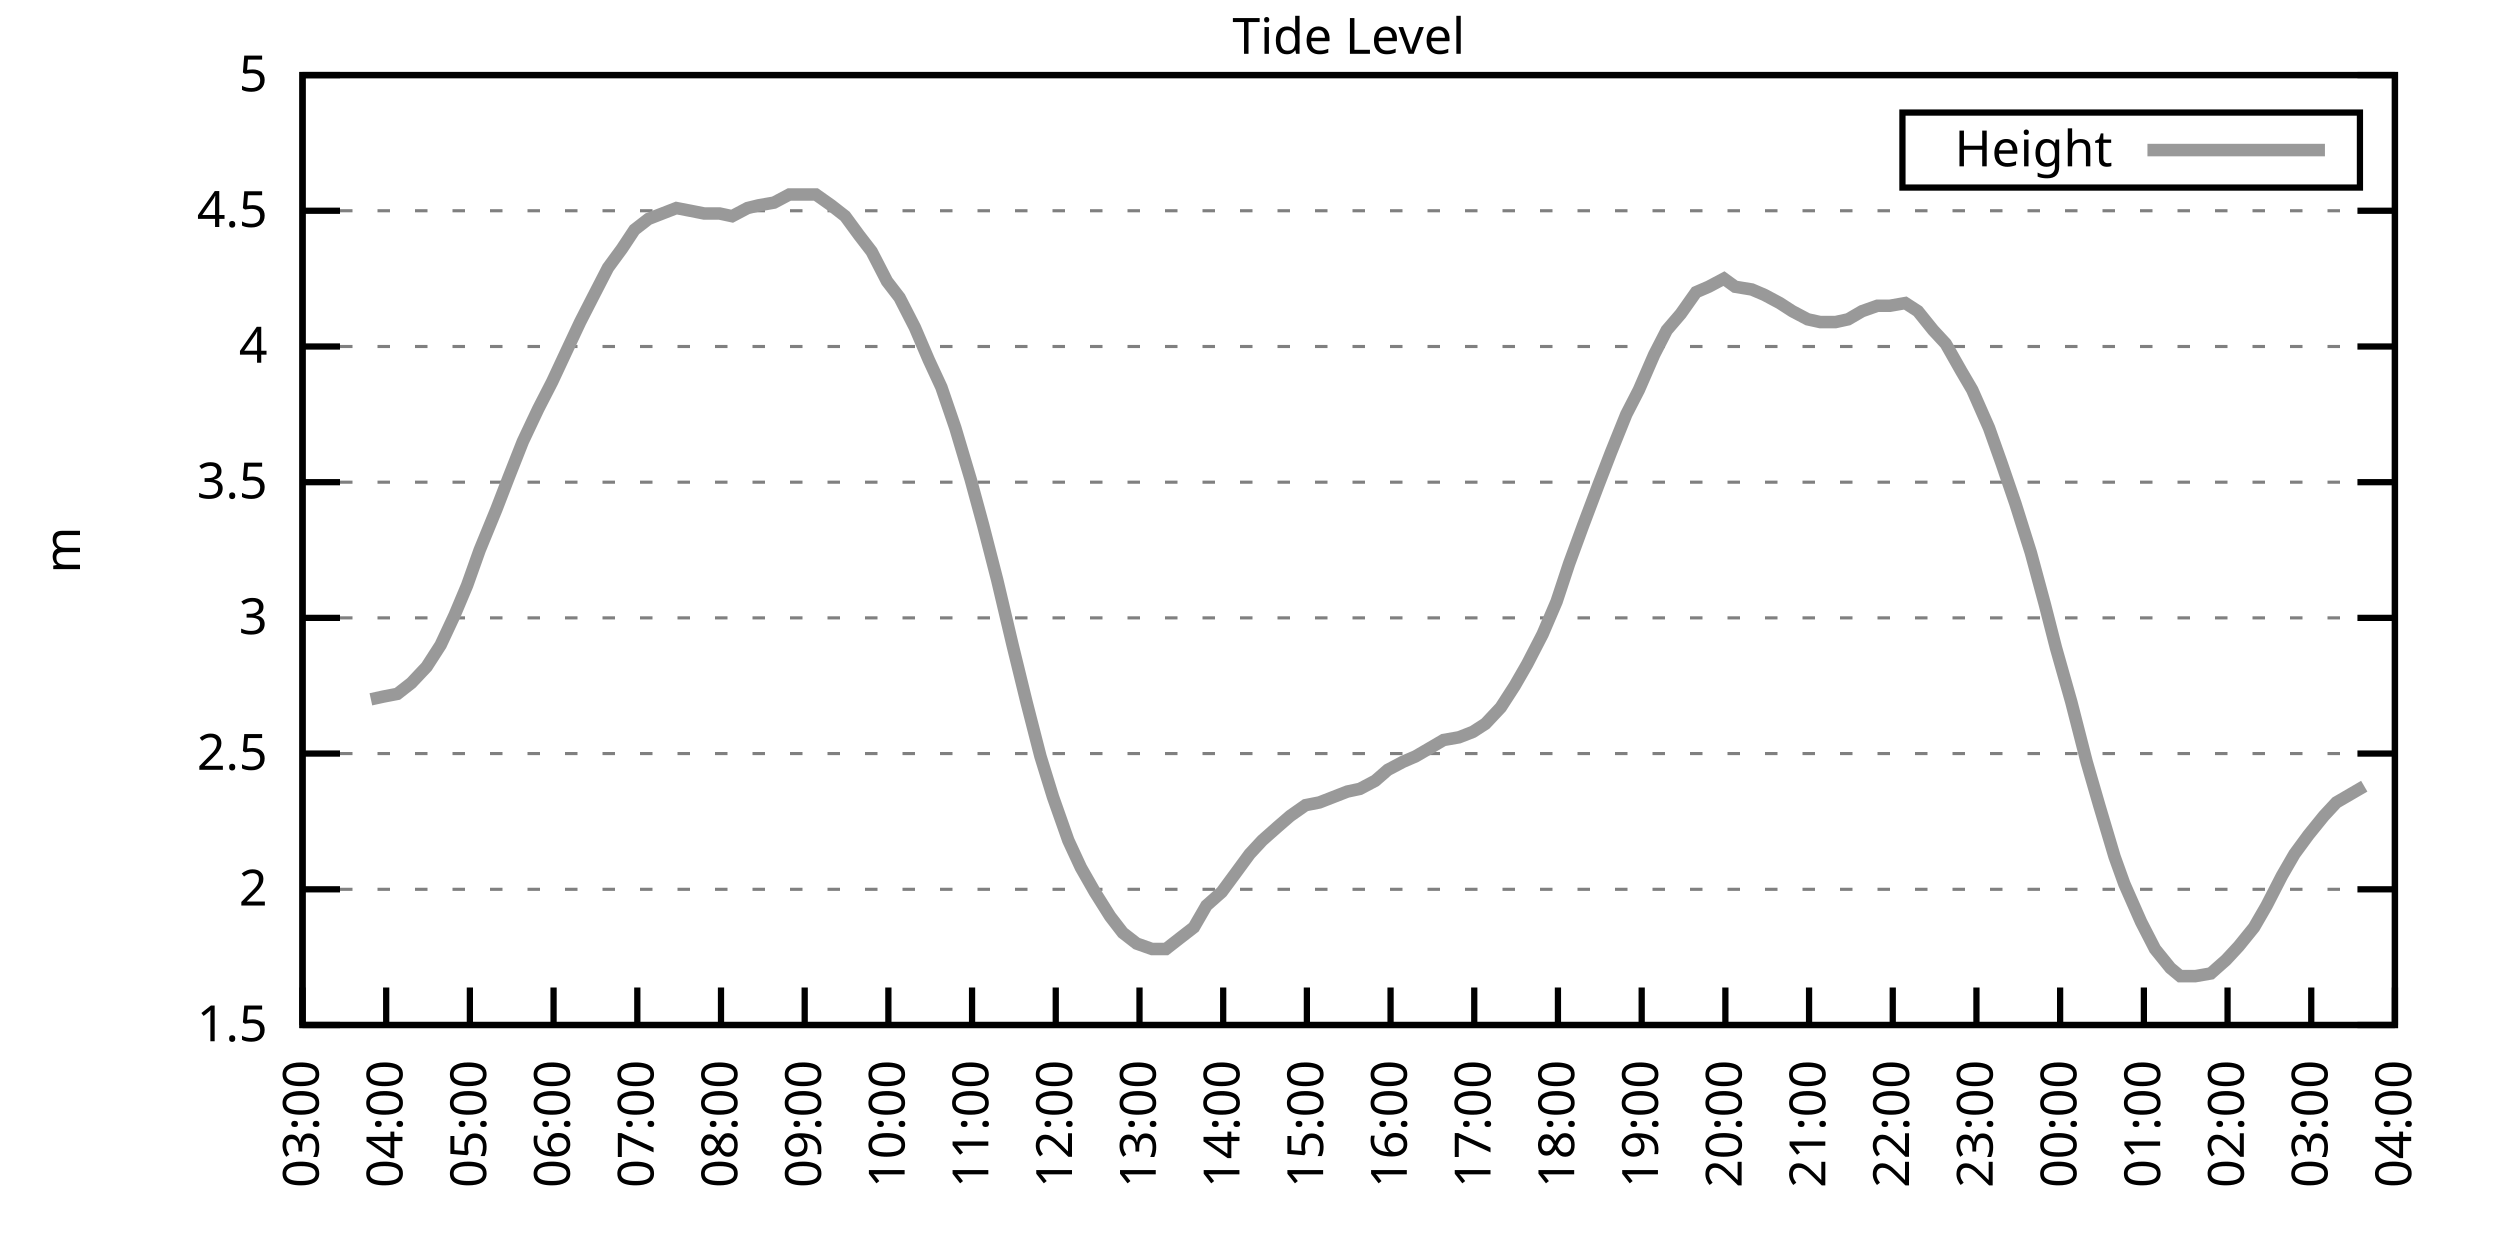
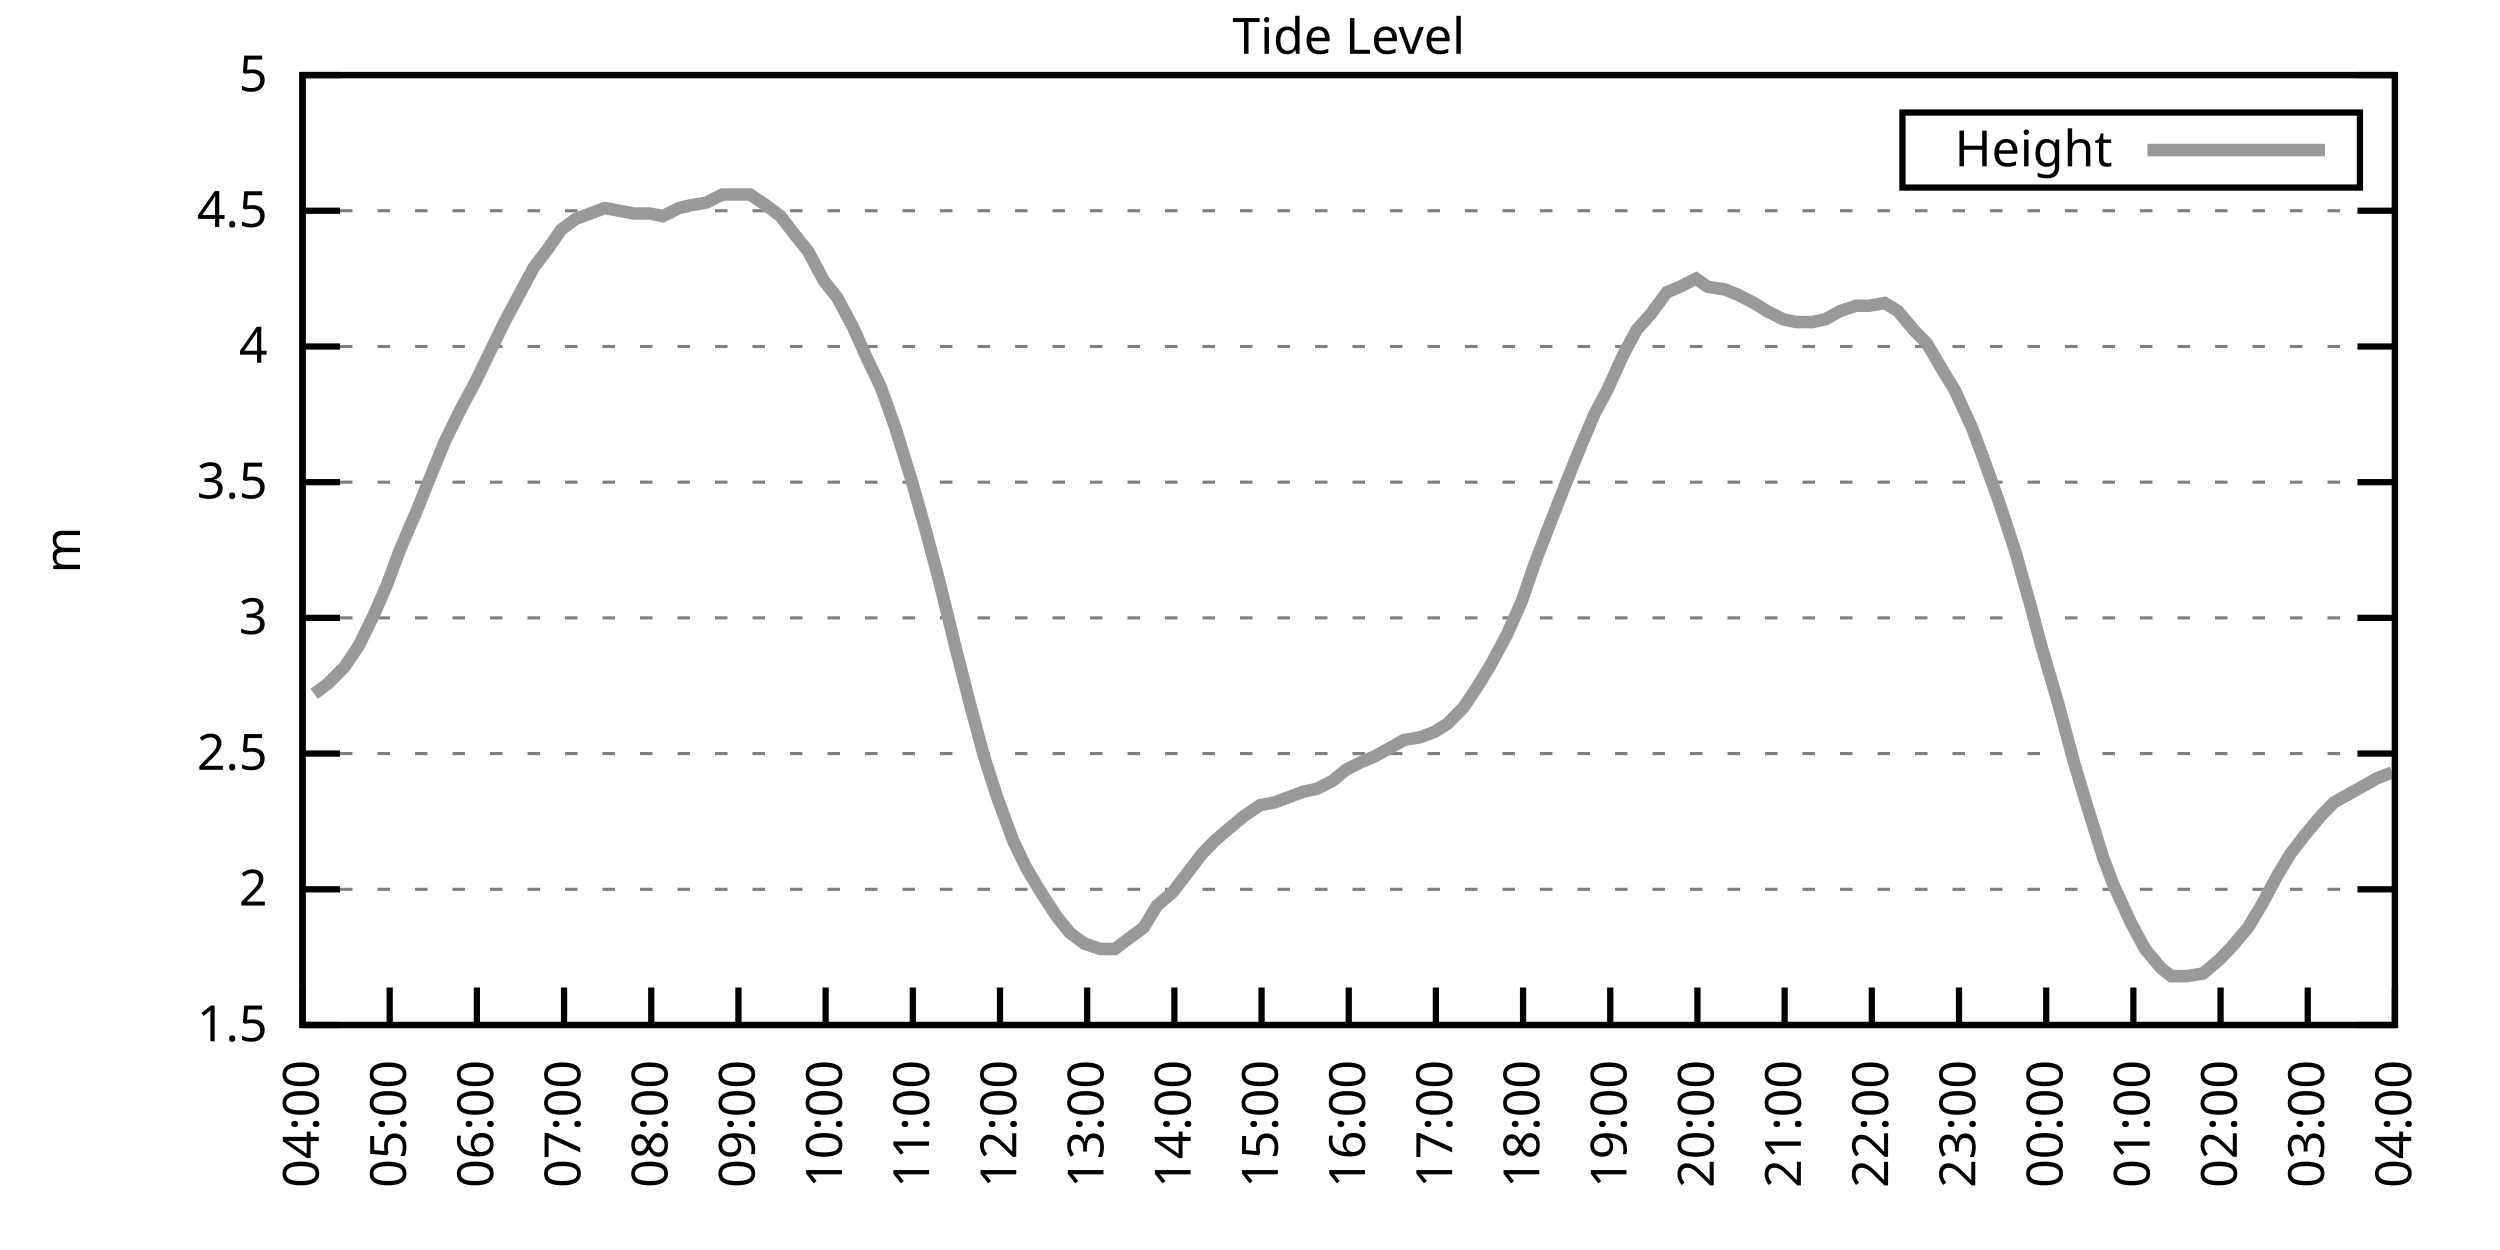
<svg xmlns="http://www.w3.org/2000/svg" xmlns:xlink="http://www.w3.org/1999/xlink" width="400" height="200" viewBox="0 0 400 200">
  <g id="gnuplot_canvas">
    <rect x="0" y="0" width="400" height="200" fill="none" />
    <defs>
      <circle id="gpDot" r="0.5" stroke-width="0.5" stroke="currentColor" />
      <path id="gpPt0" stroke-width="0.333" stroke="currentColor" d="M-1,0 h2 M0,-1 v2" />
      <path id="gpPt1" stroke-width="0.333" stroke="currentColor" d="M-1,-1 L1,1 M1,-1 L-1,1" />
      <path id="gpPt2" stroke-width="0.333" stroke="currentColor" d="M-1,0 L1,0 M0,-1 L0,1 M-1,-1 L1,1 M-1,1 L1,-1" />
      <rect id="gpPt3" stroke-width="0.333" stroke="currentColor" x="-1" y="-1" width="2" height="2" />
      <rect id="gpPt4" stroke-width="0.333" stroke="currentColor" fill="currentColor" x="-1" y="-1" width="2" height="2" />
      <circle id="gpPt5" stroke-width="0.333" stroke="currentColor" cx="0" cy="0" r="1" />
      <use xlink:href="#gpPt5" id="gpPt6" fill="currentColor" stroke="none" />
      <path id="gpPt7" stroke-width="0.333" stroke="currentColor" d="M0,-1.33 L-1.33,0.67 L1.33,0.67 z" />
      <use xlink:href="#gpPt7" id="gpPt8" fill="currentColor" stroke="none" />
      <use xlink:href="#gpPt7" id="gpPt9" stroke="currentColor" transform="rotate(180)" />
      <use xlink:href="#gpPt9" id="gpPt10" fill="currentColor" stroke="none" />
      <use xlink:href="#gpPt3" id="gpPt11" stroke="currentColor" transform="rotate(45)" />
      <use xlink:href="#gpPt11" id="gpPt12" fill="currentColor" stroke="none" />
      <path id="gpPt13" stroke-width="0.333" stroke="currentColor" d="M0,1.330 L1.265,0.411 L0.782,-1.067 L-0.782,-1.076 L-1.265,0.411 z" />
      <use xlink:href="#gpPt13" id="gpPt14" fill="currentColor" stroke="none" />
      <filter id="textbox" filterUnits="objectBoundingBox" x="0" y="0" height="1" width="1">
        <feFlood flood-color="white" flood-opacity="1" result="bgnd" />
        <feComposite in="SourceGraphic" in2="bgnd" operator="atop" />
      </filter>
      <filter id="greybox" filterUnits="objectBoundingBox" x="0" y="0" height="1" width="1">
        <feFlood flood-color="lightgrey" flood-opacity="1" result="grey" />
        <feComposite in="SourceGraphic" in2="grey" operator="atop" />
      </filter>
    </defs>
    <g fill="none" color="white" stroke="currentColor" stroke-width="1.00" stroke-linecap="butt" stroke-linejoin="miter">
</g>
    <g fill="none" color="black" stroke="currentColor" stroke-width="1.00" stroke-linecap="butt" stroke-linejoin="miter">
      <g stroke="none" shape-rendering="crispEdges">
        <polygon fill="rgb(255, 255, 255)" points="48.40,164.00 383.18,164.00 383.18,12.02 48.40,12.02 " />
      </g>
    </g>
    <g fill="none" color="black" stroke="currentColor" stroke-width="1.00" stroke-linecap="butt" stroke-linejoin="miter">
</g>
    <g fill="none" color="black" stroke="black" stroke-width="0.50" stroke-linecap="butt" stroke-linejoin="miter">
</g>
    <g fill="none" color="gray" stroke="currentColor" stroke-width="0.50" stroke-linecap="butt" stroke-linejoin="miter">
      <path stroke="gray" stroke-dasharray="2,4" class="gridline" d="M48.40,164.00 L383.19,164.00  " />
    </g>
    <g fill="none" color="gray" stroke="gray" stroke-width="1.00" stroke-linecap="butt" stroke-linejoin="miter">
</g>
    <g fill="none" color="black" stroke="currentColor" stroke-width="1.00" stroke-linecap="butt" stroke-linejoin="miter">
      <path stroke="black" d="M48.40,164.00 L54.40,164.00 M383.19,164.00 L377.19,164.00  " />
      <g transform="translate(42.80,166.60)" stroke="none" fill="black" font-family="Sans" font-size="8.00" text-anchor="end">
        <text>
          <tspan font-family="Sans"> 1.5</tspan>
        </text>
      </g>
    </g>
    <g fill="none" color="black" stroke="currentColor" stroke-width="1.00" stroke-linecap="butt" stroke-linejoin="miter">
</g>
    <g fill="none" color="black" stroke="black" stroke-width="0.50" stroke-linecap="butt" stroke-linejoin="miter">
</g>
    <g fill="none" color="gray" stroke="currentColor" stroke-width="0.50" stroke-linecap="butt" stroke-linejoin="miter">
      <path stroke="gray" stroke-dasharray="2,4" class="gridline" d="M48.40,142.29 L383.19,142.29  " />
    </g>
    <g fill="none" color="gray" stroke="gray" stroke-width="1.00" stroke-linecap="butt" stroke-linejoin="miter">
</g>
    <g fill="none" color="black" stroke="currentColor" stroke-width="1.00" stroke-linecap="butt" stroke-linejoin="miter">
      <path stroke="black" d="M48.40,142.29 L54.40,142.29 M383.19,142.29 L377.19,142.29  " />
      <g transform="translate(42.80,144.89)" stroke="none" fill="black" font-family="Sans" font-size="8.00" text-anchor="end">
        <text>
          <tspan font-family="Sans"> 2</tspan>
        </text>
      </g>
    </g>
    <g fill="none" color="black" stroke="currentColor" stroke-width="1.00" stroke-linecap="butt" stroke-linejoin="miter">
</g>
    <g fill="none" color="black" stroke="black" stroke-width="0.50" stroke-linecap="butt" stroke-linejoin="miter">
</g>
    <g fill="none" color="gray" stroke="currentColor" stroke-width="0.50" stroke-linecap="butt" stroke-linejoin="miter">
      <path stroke="gray" stroke-dasharray="2,4" class="gridline" d="M48.40,120.57 L383.19,120.57  " />
    </g>
    <g fill="none" color="gray" stroke="gray" stroke-width="1.00" stroke-linecap="butt" stroke-linejoin="miter">
</g>
    <g fill="none" color="black" stroke="currentColor" stroke-width="1.00" stroke-linecap="butt" stroke-linejoin="miter">
      <path stroke="black" d="M48.40,120.57 L54.40,120.57 M383.19,120.57 L377.19,120.57  " />
      <g transform="translate(42.80,123.17)" stroke="none" fill="black" font-family="Sans" font-size="8.00" text-anchor="end">
        <text>
          <tspan font-family="Sans"> 2.5</tspan>
        </text>
      </g>
    </g>
    <g fill="none" color="black" stroke="currentColor" stroke-width="1.00" stroke-linecap="butt" stroke-linejoin="miter">
</g>
    <g fill="none" color="black" stroke="black" stroke-width="0.50" stroke-linecap="butt" stroke-linejoin="miter">
</g>
    <g fill="none" color="gray" stroke="currentColor" stroke-width="0.50" stroke-linecap="butt" stroke-linejoin="miter">
      <path stroke="gray" stroke-dasharray="2,4" class="gridline" d="M48.40,98.86 L383.19,98.86  " />
    </g>
    <g fill="none" color="gray" stroke="gray" stroke-width="1.00" stroke-linecap="butt" stroke-linejoin="miter">
</g>
    <g fill="none" color="black" stroke="currentColor" stroke-width="1.00" stroke-linecap="butt" stroke-linejoin="miter">
      <path stroke="black" d="M48.40,98.86 L54.40,98.86 M383.19,98.86 L377.19,98.86  " />
      <g transform="translate(42.80,101.46)" stroke="none" fill="black" font-family="Sans" font-size="8.00" text-anchor="end">
        <text>
          <tspan font-family="Sans"> 3</tspan>
        </text>
      </g>
    </g>
    <g fill="none" color="black" stroke="currentColor" stroke-width="1.00" stroke-linecap="butt" stroke-linejoin="miter">
</g>
    <g fill="none" color="black" stroke="black" stroke-width="0.50" stroke-linecap="butt" stroke-linejoin="miter">
</g>
    <g fill="none" color="gray" stroke="currentColor" stroke-width="0.50" stroke-linecap="butt" stroke-linejoin="miter">
      <path stroke="gray" stroke-dasharray="2,4" class="gridline" d="M48.40,77.15 L383.19,77.15  " />
    </g>
    <g fill="none" color="gray" stroke="gray" stroke-width="1.00" stroke-linecap="butt" stroke-linejoin="miter">
</g>
    <g fill="none" color="black" stroke="currentColor" stroke-width="1.00" stroke-linecap="butt" stroke-linejoin="miter">
      <path stroke="black" d="M48.40,77.15 L54.40,77.15 M383.19,77.15 L377.19,77.15  " />
      <g transform="translate(42.80,79.75)" stroke="none" fill="black" font-family="Sans" font-size="8.00" text-anchor="end">
        <text>
          <tspan font-family="Sans"> 3.5</tspan>
        </text>
      </g>
    </g>
    <g fill="none" color="black" stroke="currentColor" stroke-width="1.00" stroke-linecap="butt" stroke-linejoin="miter">
</g>
    <g fill="none" color="black" stroke="black" stroke-width="0.50" stroke-linecap="butt" stroke-linejoin="miter">
</g>
    <g fill="none" color="gray" stroke="currentColor" stroke-width="0.50" stroke-linecap="butt" stroke-linejoin="miter">
      <path stroke="gray" stroke-dasharray="2,4" class="gridline" d="M48.40,55.44 L383.19,55.44  " />
    </g>
    <g fill="none" color="gray" stroke="gray" stroke-width="1.00" stroke-linecap="butt" stroke-linejoin="miter">
</g>
    <g fill="none" color="black" stroke="currentColor" stroke-width="1.00" stroke-linecap="butt" stroke-linejoin="miter">
      <path stroke="black" d="M48.40,55.44 L54.40,55.44 M383.19,55.44 L377.19,55.44  " />
      <g transform="translate(42.80,58.04)" stroke="none" fill="black" font-family="Sans" font-size="8.00" text-anchor="end">
        <text>
          <tspan font-family="Sans"> 4</tspan>
        </text>
      </g>
    </g>
    <g fill="none" color="black" stroke="currentColor" stroke-width="1.00" stroke-linecap="butt" stroke-linejoin="miter">
</g>
    <g fill="none" color="black" stroke="black" stroke-width="0.50" stroke-linecap="butt" stroke-linejoin="miter">
</g>
    <g fill="none" color="gray" stroke="currentColor" stroke-width="0.50" stroke-linecap="butt" stroke-linejoin="miter">
      <path stroke="gray" stroke-dasharray="2,4" class="gridline" d="M48.40,33.72 L383.19,33.72  " />
    </g>
    <g fill="none" color="gray" stroke="gray" stroke-width="1.00" stroke-linecap="butt" stroke-linejoin="miter">
</g>
    <g fill="none" color="black" stroke="currentColor" stroke-width="1.00" stroke-linecap="butt" stroke-linejoin="miter">
      <path stroke="black" d="M48.40,33.72 L54.40,33.72 M383.19,33.72 L377.19,33.72  " />
      <g transform="translate(42.80,36.32)" stroke="none" fill="black" font-family="Sans" font-size="8.00" text-anchor="end">
        <text>
          <tspan font-family="Sans"> 4.5</tspan>
        </text>
      </g>
    </g>
    <g fill="none" color="black" stroke="currentColor" stroke-width="1.00" stroke-linecap="butt" stroke-linejoin="miter">
</g>
    <g fill="none" color="black" stroke="black" stroke-width="0.50" stroke-linecap="butt" stroke-linejoin="miter">
</g>
    <g fill="none" color="gray" stroke="currentColor" stroke-width="0.50" stroke-linecap="butt" stroke-linejoin="miter">
      <path stroke="gray" stroke-dasharray="2,4" class="gridline" d="M48.40,12.01 L383.19,12.01  " />
    </g>
    <g fill="none" color="gray" stroke="gray" stroke-width="1.00" stroke-linecap="butt" stroke-linejoin="miter">
</g>
    <g fill="none" color="black" stroke="currentColor" stroke-width="1.00" stroke-linecap="butt" stroke-linejoin="miter">
      <path stroke="black" d="M48.40,12.01 L54.40,12.01 M383.19,12.01 L377.19,12.01  " />
      <g transform="translate(42.80,14.61)" stroke="none" fill="black" font-family="Sans" font-size="8.00" text-anchor="end">
        <text>
          <tspan font-family="Sans"> 5</tspan>
        </text>
      </g>
    </g>
    <g fill="none" color="black" stroke="currentColor" stroke-width="1.00" stroke-linecap="butt" stroke-linejoin="miter">
      <path stroke="black" d="M48.40,164.00 L48.40,158.00  " />
      <g transform="translate(51.00,169.60) rotate(270.00)" stroke="none" fill="black" font-family="Sans" font-size="8.00" text-anchor="end">
        <text>
-           <tspan font-family="Sans">03:00</tspan>
-         </text>
-       </g>
-     </g>
-     <g fill="none" color="black" stroke="currentColor" stroke-width="1.00" stroke-linecap="butt" stroke-linejoin="miter">
-       <path stroke="black" d="M61.79,164.00 L61.79,158.00  " />
-       <g transform="translate(64.39,169.60) rotate(270.00)" stroke="none" fill="black" font-family="Sans" font-size="8.00" text-anchor="end">
-         <text>
          <tspan font-family="Sans">04:00</tspan>
        </text>
      </g>
    </g>
    <g fill="none" color="black" stroke="currentColor" stroke-width="1.00" stroke-linecap="butt" stroke-linejoin="miter">
-       <path stroke="black" d="M75.18,164.00 L75.18,158.00  " />
-       <g transform="translate(77.78,169.60) rotate(270.00)" stroke="none" fill="black" font-family="Sans" font-size="8.00" text-anchor="end">
+       <path stroke="black" d="M62.35,164.00 L62.35,158.00  " />
+       <g transform="translate(64.95,169.60) rotate(270.00)" stroke="none" fill="black" font-family="Sans" font-size="8.00" text-anchor="end">
        <text>
          <tspan font-family="Sans">05:00</tspan>
        </text>
      </g>
    </g>
    <g fill="none" color="black" stroke="currentColor" stroke-width="1.00" stroke-linecap="butt" stroke-linejoin="miter">
-       <path stroke="black" d="M88.57,164.00 L88.57,158.00  " />
-       <g transform="translate(91.17,169.60) rotate(270.00)" stroke="none" fill="black" font-family="Sans" font-size="8.00" text-anchor="end">
+       <path stroke="black" d="M76.30,164.00 L76.30,158.00  " />
+       <g transform="translate(78.90,169.60) rotate(270.00)" stroke="none" fill="black" font-family="Sans" font-size="8.00" text-anchor="end">
        <text>
          <tspan font-family="Sans">06:00</tspan>
        </text>
      </g>
    </g>
    <g fill="none" color="black" stroke="currentColor" stroke-width="1.00" stroke-linecap="butt" stroke-linejoin="miter">
-       <path stroke="black" d="M101.97,164.00 L101.97,158.00  " />
-       <g transform="translate(104.57,169.60) rotate(270.00)" stroke="none" fill="black" font-family="Sans" font-size="8.00" text-anchor="end">
+       <path stroke="black" d="M90.25,164.00 L90.25,158.00  " />
+       <g transform="translate(92.85,169.60) rotate(270.00)" stroke="none" fill="black" font-family="Sans" font-size="8.00" text-anchor="end">
        <text>
          <tspan font-family="Sans">07:00</tspan>
        </text>
      </g>
    </g>
    <g fill="none" color="black" stroke="currentColor" stroke-width="1.00" stroke-linecap="butt" stroke-linejoin="miter">
-       <path stroke="black" d="M115.36,164.00 L115.36,158.00  " />
-       <g transform="translate(117.96,169.60) rotate(270.00)" stroke="none" fill="black" font-family="Sans" font-size="8.00" text-anchor="end">
+       <path stroke="black" d="M104.20,164.00 L104.20,158.00  " />
+       <g transform="translate(106.80,169.60) rotate(270.00)" stroke="none" fill="black" font-family="Sans" font-size="8.00" text-anchor="end">
        <text>
          <tspan font-family="Sans">08:00</tspan>
        </text>
      </g>
    </g>
    <g fill="none" color="black" stroke="currentColor" stroke-width="1.00" stroke-linecap="butt" stroke-linejoin="miter">
-       <path stroke="black" d="M128.75,164.00 L128.75,158.00  " />
-       <g transform="translate(131.35,169.60) rotate(270.00)" stroke="none" fill="black" font-family="Sans" font-size="8.00" text-anchor="end">
+       <path stroke="black" d="M118.15,164.00 L118.15,158.00  " />
+       <g transform="translate(120.75,169.60) rotate(270.00)" stroke="none" fill="black" font-family="Sans" font-size="8.00" text-anchor="end">
        <text>
          <tspan font-family="Sans">09:00</tspan>
        </text>
      </g>
    </g>
    <g fill="none" color="black" stroke="currentColor" stroke-width="1.00" stroke-linecap="butt" stroke-linejoin="miter">
-       <path stroke="black" d="M142.14,164.00 L142.14,158.00  " />
-       <g transform="translate(144.74,169.60) rotate(270.00)" stroke="none" fill="black" font-family="Sans" font-size="8.00" text-anchor="end">
+       <path stroke="black" d="M132.10,164.00 L132.10,158.00  " />
+       <g transform="translate(134.70,169.60) rotate(270.00)" stroke="none" fill="black" font-family="Sans" font-size="8.00" text-anchor="end">
        <text>
          <tspan font-family="Sans">10:00</tspan>
        </text>
      </g>
    </g>
    <g fill="none" color="black" stroke="currentColor" stroke-width="1.00" stroke-linecap="butt" stroke-linejoin="miter">
-       <path stroke="black" d="M155.53,164.00 L155.53,158.00  " />
-       <g transform="translate(158.13,169.60) rotate(270.00)" stroke="none" fill="black" font-family="Sans" font-size="8.00" text-anchor="end">
+       <path stroke="black" d="M146.05,164.00 L146.05,158.00  " />
+       <g transform="translate(148.65,169.60) rotate(270.00)" stroke="none" fill="black" font-family="Sans" font-size="8.00" text-anchor="end">
        <text>
          <tspan font-family="Sans">11:00</tspan>
        </text>
      </g>
    </g>
    <g fill="none" color="black" stroke="currentColor" stroke-width="1.00" stroke-linecap="butt" stroke-linejoin="miter">
-       <path stroke="black" d="M168.92,164.00 L168.92,158.00  " />
-       <g transform="translate(171.52,169.60) rotate(270.00)" stroke="none" fill="black" font-family="Sans" font-size="8.00" text-anchor="end">
+       <path stroke="black" d="M160.00,164.00 L160.00,158.00  " />
+       <g transform="translate(162.60,169.60) rotate(270.00)" stroke="none" fill="black" font-family="Sans" font-size="8.00" text-anchor="end">
        <text>
          <tspan font-family="Sans">12:00</tspan>
        </text>
      </g>
    </g>
    <g fill="none" color="black" stroke="currentColor" stroke-width="1.00" stroke-linecap="butt" stroke-linejoin="miter">
-       <path stroke="black" d="M182.32,164.00 L182.32,158.00  " />
-       <g transform="translate(184.92,169.60) rotate(270.00)" stroke="none" fill="black" font-family="Sans" font-size="8.00" text-anchor="end">
+       <path stroke="black" d="M173.95,164.00 L173.95,158.00  " />
+       <g transform="translate(176.55,169.60) rotate(270.00)" stroke="none" fill="black" font-family="Sans" font-size="8.00" text-anchor="end">
        <text>
          <tspan font-family="Sans">13:00</tspan>
        </text>
      </g>
    </g>
    <g fill="none" color="black" stroke="currentColor" stroke-width="1.00" stroke-linecap="butt" stroke-linejoin="miter">
-       <path stroke="black" d="M195.71,164.00 L195.71,158.00  " />
-       <g transform="translate(198.31,169.60) rotate(270.00)" stroke="none" fill="black" font-family="Sans" font-size="8.00" text-anchor="end">
+       <path stroke="black" d="M187.90,164.00 L187.90,158.00  " />
+       <g transform="translate(190.50,169.60) rotate(270.00)" stroke="none" fill="black" font-family="Sans" font-size="8.00" text-anchor="end">
        <text>
          <tspan font-family="Sans">14:00</tspan>
        </text>
      </g>
    </g>
    <g fill="none" color="black" stroke="currentColor" stroke-width="1.00" stroke-linecap="butt" stroke-linejoin="miter">
-       <path stroke="black" d="M209.10,164.00 L209.10,158.00  " />
-       <g transform="translate(211.70,169.60) rotate(270.00)" stroke="none" fill="black" font-family="Sans" font-size="8.00" text-anchor="end">
+       <path stroke="black" d="M201.85,164.00 L201.85,158.00  " />
+       <g transform="translate(204.45,169.60) rotate(270.00)" stroke="none" fill="black" font-family="Sans" font-size="8.00" text-anchor="end">
        <text>
          <tspan font-family="Sans">15:00</tspan>
        </text>
      </g>
    </g>
    <g fill="none" color="black" stroke="currentColor" stroke-width="1.00" stroke-linecap="butt" stroke-linejoin="miter">
-       <path stroke="black" d="M222.49,164.00 L222.49,158.00  " />
-       <g transform="translate(225.09,169.60) rotate(270.00)" stroke="none" fill="black" font-family="Sans" font-size="8.00" text-anchor="end">
+       <path stroke="black" d="M215.80,164.00 L215.80,158.00  " />
+       <g transform="translate(218.40,169.60) rotate(270.00)" stroke="none" fill="black" font-family="Sans" font-size="8.00" text-anchor="end">
        <text>
          <tspan font-family="Sans">16:00</tspan>
        </text>
      </g>
    </g>
    <g fill="none" color="black" stroke="currentColor" stroke-width="1.00" stroke-linecap="butt" stroke-linejoin="miter">
-       <path stroke="black" d="M235.88,164.00 L235.88,158.00  " />
-       <g transform="translate(238.48,169.60) rotate(270.00)" stroke="none" fill="black" font-family="Sans" font-size="8.00" text-anchor="end">
+       <path stroke="black" d="M229.74,164.00 L229.74,158.00  " />
+       <g transform="translate(232.34,169.60) rotate(270.00)" stroke="none" fill="black" font-family="Sans" font-size="8.00" text-anchor="end">
        <text>
          <tspan font-family="Sans">17:00</tspan>
        </text>
      </g>
    </g>
    <g fill="none" color="black" stroke="currentColor" stroke-width="1.00" stroke-linecap="butt" stroke-linejoin="miter">
-       <path stroke="black" d="M249.27,164.00 L249.27,158.00  " />
-       <g transform="translate(251.87,169.60) rotate(270.00)" stroke="none" fill="black" font-family="Sans" font-size="8.00" text-anchor="end">
+       <path stroke="black" d="M243.69,164.00 L243.69,158.00  " />
+       <g transform="translate(246.29,169.60) rotate(270.00)" stroke="none" fill="black" font-family="Sans" font-size="8.00" text-anchor="end">
        <text>
          <tspan font-family="Sans">18:00</tspan>
        </text>
      </g>
    </g>
    <g fill="none" color="black" stroke="currentColor" stroke-width="1.00" stroke-linecap="butt" stroke-linejoin="miter">
-       <path stroke="black" d="M262.67,164.00 L262.67,158.00  " />
-       <g transform="translate(265.27,169.60) rotate(270.00)" stroke="none" fill="black" font-family="Sans" font-size="8.00" text-anchor="end">
+       <path stroke="black" d="M257.64,164.00 L257.64,158.00  " />
+       <g transform="translate(260.24,169.60) rotate(270.00)" stroke="none" fill="black" font-family="Sans" font-size="8.00" text-anchor="end">
        <text>
          <tspan font-family="Sans">19:00</tspan>
        </text>
      </g>
    </g>
    <g fill="none" color="black" stroke="currentColor" stroke-width="1.00" stroke-linecap="butt" stroke-linejoin="miter">
-       <path stroke="black" d="M276.06,164.00 L276.06,158.00  " />
-       <g transform="translate(278.66,169.60) rotate(270.00)" stroke="none" fill="black" font-family="Sans" font-size="8.00" text-anchor="end">
+       <path stroke="black" d="M271.59,164.00 L271.59,158.00  " />
+       <g transform="translate(274.19,169.60) rotate(270.00)" stroke="none" fill="black" font-family="Sans" font-size="8.00" text-anchor="end">
        <text>
          <tspan font-family="Sans">20:00</tspan>
        </text>
      </g>
    </g>
    <g fill="none" color="black" stroke="currentColor" stroke-width="1.00" stroke-linecap="butt" stroke-linejoin="miter">
-       <path stroke="black" d="M289.45,164.00 L289.45,158.00  " />
-       <g transform="translate(292.05,169.60) rotate(270.00)" stroke="none" fill="black" font-family="Sans" font-size="8.00" text-anchor="end">
+       <path stroke="black" d="M285.54,164.00 L285.54,158.00  " />
+       <g transform="translate(288.14,169.60) rotate(270.00)" stroke="none" fill="black" font-family="Sans" font-size="8.00" text-anchor="end">
        <text>
          <tspan font-family="Sans">21:00</tspan>
        </text>
      </g>
    </g>
    <g fill="none" color="black" stroke="currentColor" stroke-width="1.00" stroke-linecap="butt" stroke-linejoin="miter">
-       <path stroke="black" d="M302.84,164.00 L302.84,158.00  " />
-       <g transform="translate(305.44,169.60) rotate(270.00)" stroke="none" fill="black" font-family="Sans" font-size="8.00" text-anchor="end">
+       <path stroke="black" d="M299.49,164.00 L299.49,158.00  " />
+       <g transform="translate(302.09,169.60) rotate(270.00)" stroke="none" fill="black" font-family="Sans" font-size="8.00" text-anchor="end">
        <text>
          <tspan font-family="Sans">22:00</tspan>
        </text>
      </g>
    </g>
    <g fill="none" color="black" stroke="currentColor" stroke-width="1.00" stroke-linecap="butt" stroke-linejoin="miter">
-       <path stroke="black" d="M316.23,164.00 L316.23,158.00  " />
-       <g transform="translate(318.83,169.60) rotate(270.00)" stroke="none" fill="black" font-family="Sans" font-size="8.00" text-anchor="end">
+       <path stroke="black" d="M313.44,164.00 L313.44,158.00  " />
+       <g transform="translate(316.04,169.60) rotate(270.00)" stroke="none" fill="black" font-family="Sans" font-size="8.00" text-anchor="end">
        <text>
          <tspan font-family="Sans">23:00</tspan>
        </text>
      </g>
    </g>
    <g fill="none" color="black" stroke="currentColor" stroke-width="1.00" stroke-linecap="butt" stroke-linejoin="miter">
-       <path stroke="black" d="M329.62,164.00 L329.62,158.00  " />
-       <g transform="translate(332.22,169.60) rotate(270.00)" stroke="none" fill="black" font-family="Sans" font-size="8.00" text-anchor="end">
+       <path stroke="black" d="M327.39,164.00 L327.39,158.00  " />
+       <g transform="translate(329.99,169.60) rotate(270.00)" stroke="none" fill="black" font-family="Sans" font-size="8.00" text-anchor="end">
        <text>
          <tspan font-family="Sans">00:00</tspan>
        </text>
      </g>
    </g>
    <g fill="none" color="black" stroke="currentColor" stroke-width="1.00" stroke-linecap="butt" stroke-linejoin="miter">
-       <path stroke="black" d="M343.02,164.00 L343.02,158.00  " />
-       <g transform="translate(345.62,169.60) rotate(270.00)" stroke="none" fill="black" font-family="Sans" font-size="8.00" text-anchor="end">
+       <path stroke="black" d="M341.34,164.00 L341.34,158.00  " />
+       <g transform="translate(343.94,169.60) rotate(270.00)" stroke="none" fill="black" font-family="Sans" font-size="8.00" text-anchor="end">
        <text>
          <tspan font-family="Sans">01:00</tspan>
        </text>
      </g>
    </g>
    <g fill="none" color="black" stroke="currentColor" stroke-width="1.00" stroke-linecap="butt" stroke-linejoin="miter">
-       <path stroke="black" d="M356.41,164.00 L356.41,158.00  " />
-       <g transform="translate(359.01,169.60) rotate(270.00)" stroke="none" fill="black" font-family="Sans" font-size="8.00" text-anchor="end">
+       <path stroke="black" d="M355.29,164.00 L355.29,158.00  " />
+       <g transform="translate(357.89,169.60) rotate(270.00)" stroke="none" fill="black" font-family="Sans" font-size="8.00" text-anchor="end">
        <text>
          <tspan font-family="Sans">02:00</tspan>
        </text>
      </g>
    </g>
    <g fill="none" color="black" stroke="currentColor" stroke-width="1.00" stroke-linecap="butt" stroke-linejoin="miter">
-       <path stroke="black" d="M369.80,164.00 L369.80,158.00  " />
-       <g transform="translate(372.40,169.60) rotate(270.00)" stroke="none" fill="black" font-family="Sans" font-size="8.00" text-anchor="end">
+       <path stroke="black" d="M369.24,164.00 L369.24,158.00  " />
+       <g transform="translate(371.84,169.60) rotate(270.00)" stroke="none" fill="black" font-family="Sans" font-size="8.00" text-anchor="end">
        <text>
          <tspan font-family="Sans">03:00</tspan>
        </text>
      </g>
    </g>
    <g fill="none" color="black" stroke="currentColor" stroke-width="1.00" stroke-linecap="butt" stroke-linejoin="miter">
      <path stroke="black" d="M383.19,164.00 L383.19,158.00  " />
      <g transform="translate(385.79,169.60) rotate(270.00)" stroke="none" fill="black" font-family="Sans" font-size="8.00" text-anchor="end">
        <text>
          <tspan font-family="Sans">04:00</tspan>
        </text>
      </g>
    </g>
    <g fill="none" color="black" stroke="currentColor" stroke-width="1.00" stroke-linecap="butt" stroke-linejoin="miter">
</g>
    <g fill="none" color="black" stroke="currentColor" stroke-width="1.00" stroke-linecap="butt" stroke-linejoin="miter">
      <path stroke="black" d="M48.40,12.01 L48.40,164.00 L383.19,164.00 L383.19,12.01 L48.40,12.01 Z  " />
    </g>
    <g fill="none" color="black" stroke="currentColor" stroke-width="1.00" stroke-linecap="butt" stroke-linejoin="miter">
</g>
    <g fill="none" color="black" stroke="currentColor" stroke-width="1.00" stroke-linecap="butt" stroke-linejoin="miter">
      <path stroke="black" d="M304.39,30.01 L304.39,18.01 L377.59,18.01 L377.59,30.01 L304.39,30.01 Z  " />
    </g>
    <g id="Tide_level_plot_1">
      <g fill="none" color="white" stroke="black" stroke-width="2.00" stroke-linecap="butt" stroke-linejoin="miter">
</g>
      <g fill="none" color="black" stroke="currentColor" stroke-width="2.00" stroke-linecap="butt" stroke-linejoin="miter">
        <g transform="translate(337.99,26.61)" stroke="none" fill="black" font-family="Sans" font-size="8.00" text-anchor="end">
          <text>
            <tspan font-family="Sans">Height</tspan>
          </text>
        </g>
      </g>
      <g fill="none" color="black" stroke="currentColor" stroke-width="2.00" stroke-linecap="butt" stroke-linejoin="miter">
-         <path stroke="rgb(153, 153, 153)" d="M343.59,24.01 L371.99,24.01 M59.34,111.89 L61.35,111.45 L63.58,111.02 L65.81,109.28 L68.26,106.68 L70.50,103.20   L72.73,98.43 L74.74,93.65 L76.75,88.00 L79.42,81.49 L81.43,76.28 L83.66,70.63 L86.12,65.42 L88.35,61.08   L90.58,56.30 L92.82,51.53 L94.82,47.62 L97.28,42.84 L99.51,39.80 L101.52,36.76 L103.75,35.03 L105.98,34.16   L108.22,33.29 L110.45,33.72 L112.68,34.16 L115.13,34.16 L117.14,34.59 L119.60,33.29 L121.38,32.85 L123.84,32.42   L126.29,31.12 L128.30,31.12 L130.54,31.12 L132.99,32.85 L135.22,34.59 L137.45,37.63 L139.46,40.24 L141.92,45.01   L143.93,47.62 L146.38,52.40 L148.61,57.61 L150.62,61.95 L152.85,68.46 L155.31,76.71 L157.32,84.10 L159.55,92.78   L162.01,103.20 L164.24,112.32 L166.47,121.01 L168.48,127.52 L170.93,134.47 L172.94,138.81 L175.17,142.72 L177.63,146.63   L179.64,149.24 L181.87,150.97 L184.32,151.84 L186.56,151.84 L188.79,150.10 L191.02,148.37 L193.03,144.89 L195.48,142.72   L197.72,139.68 L199.95,136.64 L201.96,134.47 L204.41,132.30 L206.42,130.56 L208.88,128.83 L211.11,128.39 L213.34,127.52   L215.57,126.65 L217.58,126.22 L220.04,124.92 L222.04,123.18 L224.50,121.88 L226.51,121.01 L228.74,119.71 L230.97,118.40   L233.43,117.97 L235.66,117.10 L237.67,115.80 L240.12,113.19 L242.36,109.72 L244.36,106.24 L246.82,101.47 L249.05,96.26   L251.06,90.18 L253.29,84.10 L255.75,77.58 L257.76,72.37 L260.21,66.29 L262.22,62.38 L264.67,56.74 L266.68,52.83   L268.92,50.22 L271.37,46.75 L273.38,45.88 L275.83,44.58 L277.62,45.88 L280.30,46.32 L282.31,47.18 L284.76,48.49   L286.77,49.79 L289.23,51.09 L291.23,51.53 L293.69,51.53 L295.70,51.09 L297.93,49.79 L300.39,48.92 L302.39,48.92   L304.85,48.49 L306.86,49.79 L309.31,52.83 L311.32,55.00 L313.78,59.34 L315.56,62.38 L318.24,68.46 L320.25,74.11   L322.48,80.62 L324.94,88.44 L327.17,96.69 L328.95,103.64 L331.41,112.32 L333.86,121.88 L335.87,128.83 L338.33,137.08   L339.89,141.42 L342.57,147.50 L344.80,151.84 L347.26,154.88 L348.82,156.18 L351.27,156.18 L353.73,155.75 L356.18,153.58   L358.19,151.41 L360.65,148.37 L362.66,144.89 L365.11,140.12 L367.12,136.64 L369.35,133.60 L371.81,130.56 L373.82,128.39   L376.05,127.09 L378.28,125.79  " />
+         <path stroke="rgb(153, 153, 153)" d="M343.59,24.01 L371.99,24.01 M50.26,111.02 L52.58,109.28 L55.14,106.68 L57.47,103.20 L59.79,98.43 L61.88,93.65   L63.98,88.00 L66.77,81.49 L68.86,76.28 L71.18,70.63 L73.74,65.42 L76.07,61.08 L78.39,56.30 L80.72,51.53   L82.81,47.62 L85.37,42.84 L87.69,39.80 L89.78,36.76 L92.11,35.03 L94.43,34.16 L96.76,33.29 L99.08,33.72   L101.41,34.16 L103.97,34.16 L106.06,34.59 L108.62,33.29 L110.48,32.85 L113.03,32.42 L115.59,31.12 L117.68,31.12   L120.01,31.12 L122.57,32.85 L124.89,34.59 L127.22,37.63 L129.31,40.24 L131.87,45.01 L133.96,47.62 L136.51,52.40   L138.84,57.61 L140.93,61.95 L143.26,68.46 L145.81,76.71 L147.91,84.10 L150.23,92.78 L152.79,103.20 L155.11,112.32   L157.44,121.01 L159.53,127.52 L162.09,134.47 L164.18,138.81 L166.51,142.72 L169.06,146.63 L171.16,149.24 L173.48,150.97   L176.04,151.84 L178.36,151.84 L180.69,150.10 L183.01,148.37 L185.11,144.89 L187.66,142.72 L189.99,139.68 L192.31,136.64   L194.41,134.47 L196.96,132.30 L199.06,130.56 L201.61,128.83 L203.94,128.39 L206.26,127.52 L208.59,126.65 L210.68,126.22   L213.24,124.92 L215.33,123.18 L217.89,121.88 L219.98,121.01 L222.30,119.71 L224.63,118.40 L227.19,117.97 L229.51,117.10   L231.60,115.80 L234.16,113.19 L236.49,109.72 L238.58,106.24 L241.14,101.47 L243.46,96.26 L245.55,90.18 L247.88,84.10   L250.44,77.58 L252.53,72.37 L255.09,66.29 L257.18,62.38 L259.74,56.74 L261.83,52.83 L264.15,50.22 L266.71,46.75   L268.80,45.88 L271.36,44.58 L273.22,45.88 L276.01,46.32 L278.10,47.18 L280.66,48.49 L282.75,49.79 L285.31,51.09   L287.40,51.53 L289.96,51.53 L292.05,51.09 L294.38,49.79 L296.94,48.92 L299.03,48.92 L301.58,48.49 L303.68,49.79   L306.23,52.83 L308.33,55.00 L310.88,59.34 L312.74,62.38 L315.53,68.46 L317.63,74.11 L319.95,80.62 L322.51,88.44   L324.83,96.69 L326.69,103.64 L329.25,112.32 L331.81,121.88 L333.90,128.83 L336.46,137.08 L338.09,141.42 L340.88,147.50   L343.20,151.84 L345.76,154.88 L347.39,156.18 L349.94,156.18 L352.50,155.75 L355.06,153.58 L357.15,151.41 L359.71,148.37   L361.80,144.89 L364.36,140.12 L366.45,136.64 L368.78,133.60 L371.33,130.56 L373.43,128.39 L375.75,127.09 L378.08,125.79   L380.40,124.48 L382.73,123.61  " />
      </g>
    </g>
    <g fill="none" color="black" stroke="currentColor" stroke-width="2.00" stroke-linecap="butt" stroke-linejoin="miter">
</g>
    <g fill="none" color="black" stroke="black" stroke-width="1.00" stroke-linecap="butt" stroke-linejoin="miter">
</g>
    <g fill="none" color="black" stroke="currentColor" stroke-width="1.00" stroke-linecap="butt" stroke-linejoin="miter">
      <path stroke="black" d="M48.40,12.01 L48.40,164.00 L383.19,164.00 L383.19,12.01 L48.40,12.01 Z  " />
      <g transform="translate(12.80,88.01) rotate(270.00)" stroke="none" fill="black" font-family="Sans" font-size="8.00" text-anchor="middle">
        <text>
          <tspan font-family="Sans">m</tspan>
        </text>
      </g>
    </g>
    <g fill="none" color="black" stroke="currentColor" stroke-width="1.00" stroke-linecap="butt" stroke-linejoin="miter">
</g>
    <g fill="none" color="black" stroke="currentColor" stroke-width="1.00" stroke-linecap="butt" stroke-linejoin="miter">
      <g transform="translate(215.79,8.61)" stroke="none" fill="black" font-family="Sans" font-size="8.00" text-anchor="middle">
        <text>
          <tspan font-family="Sans">Tide Level</tspan>
        </text>
      </g>
    </g>
    <g fill="none" color="black" stroke="currentColor" stroke-width="1.00" stroke-linecap="butt" stroke-linejoin="miter">
</g>
  </g>
</svg>
